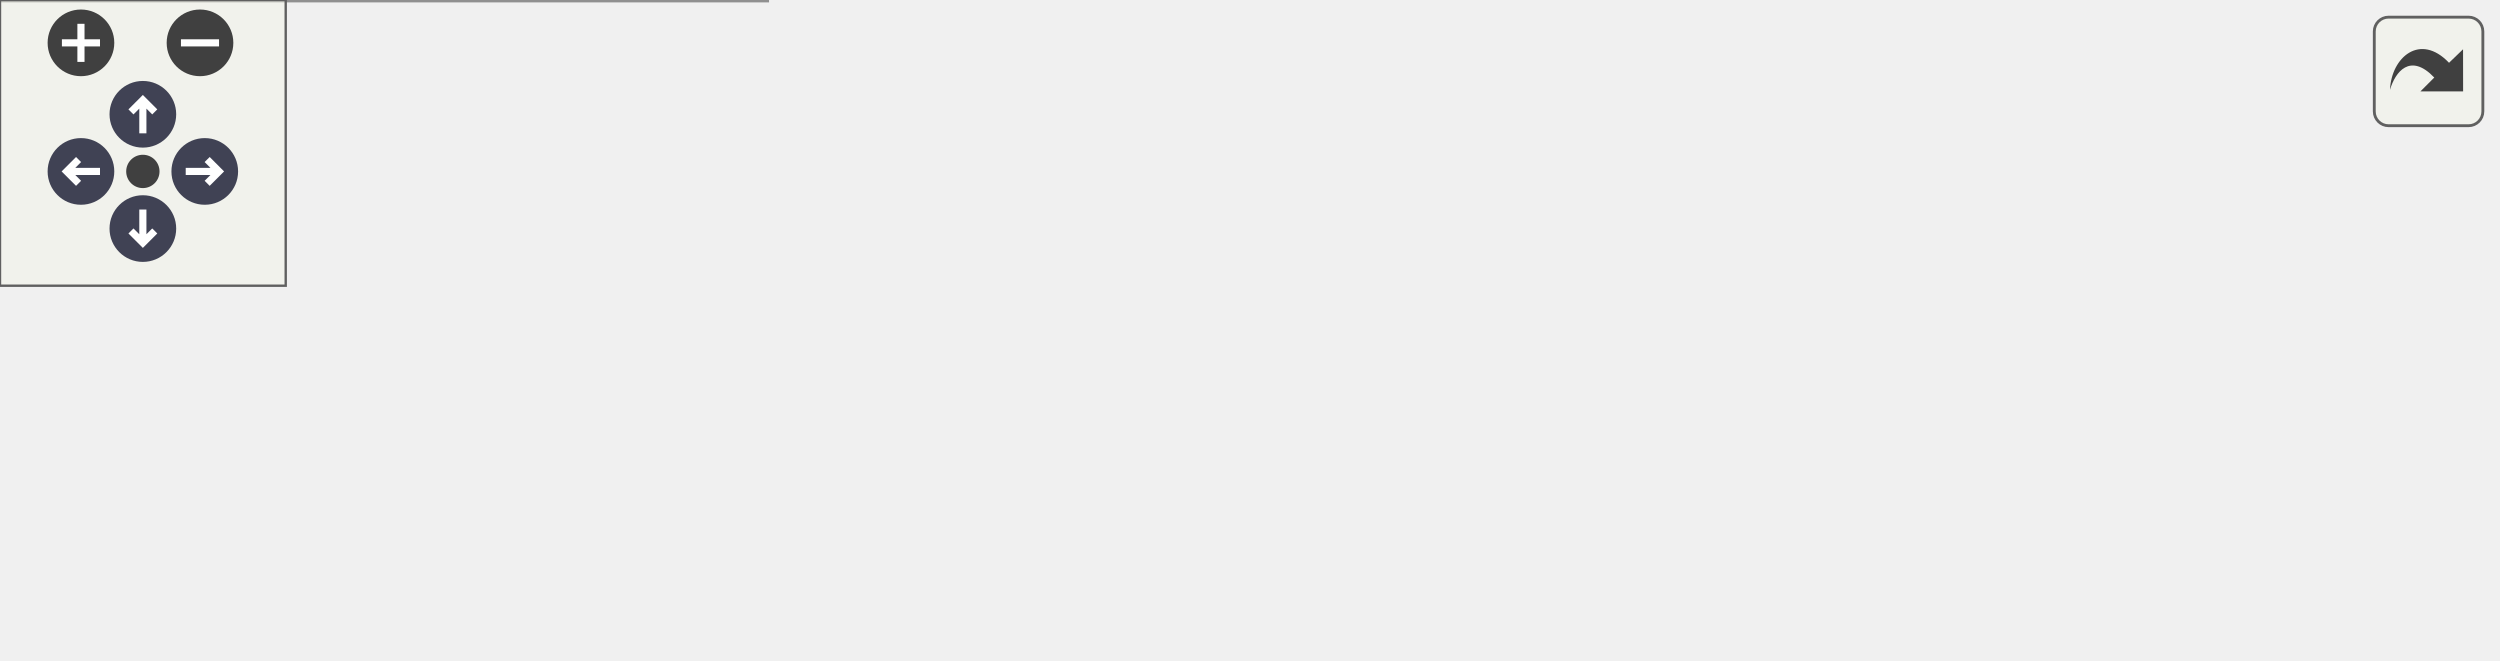
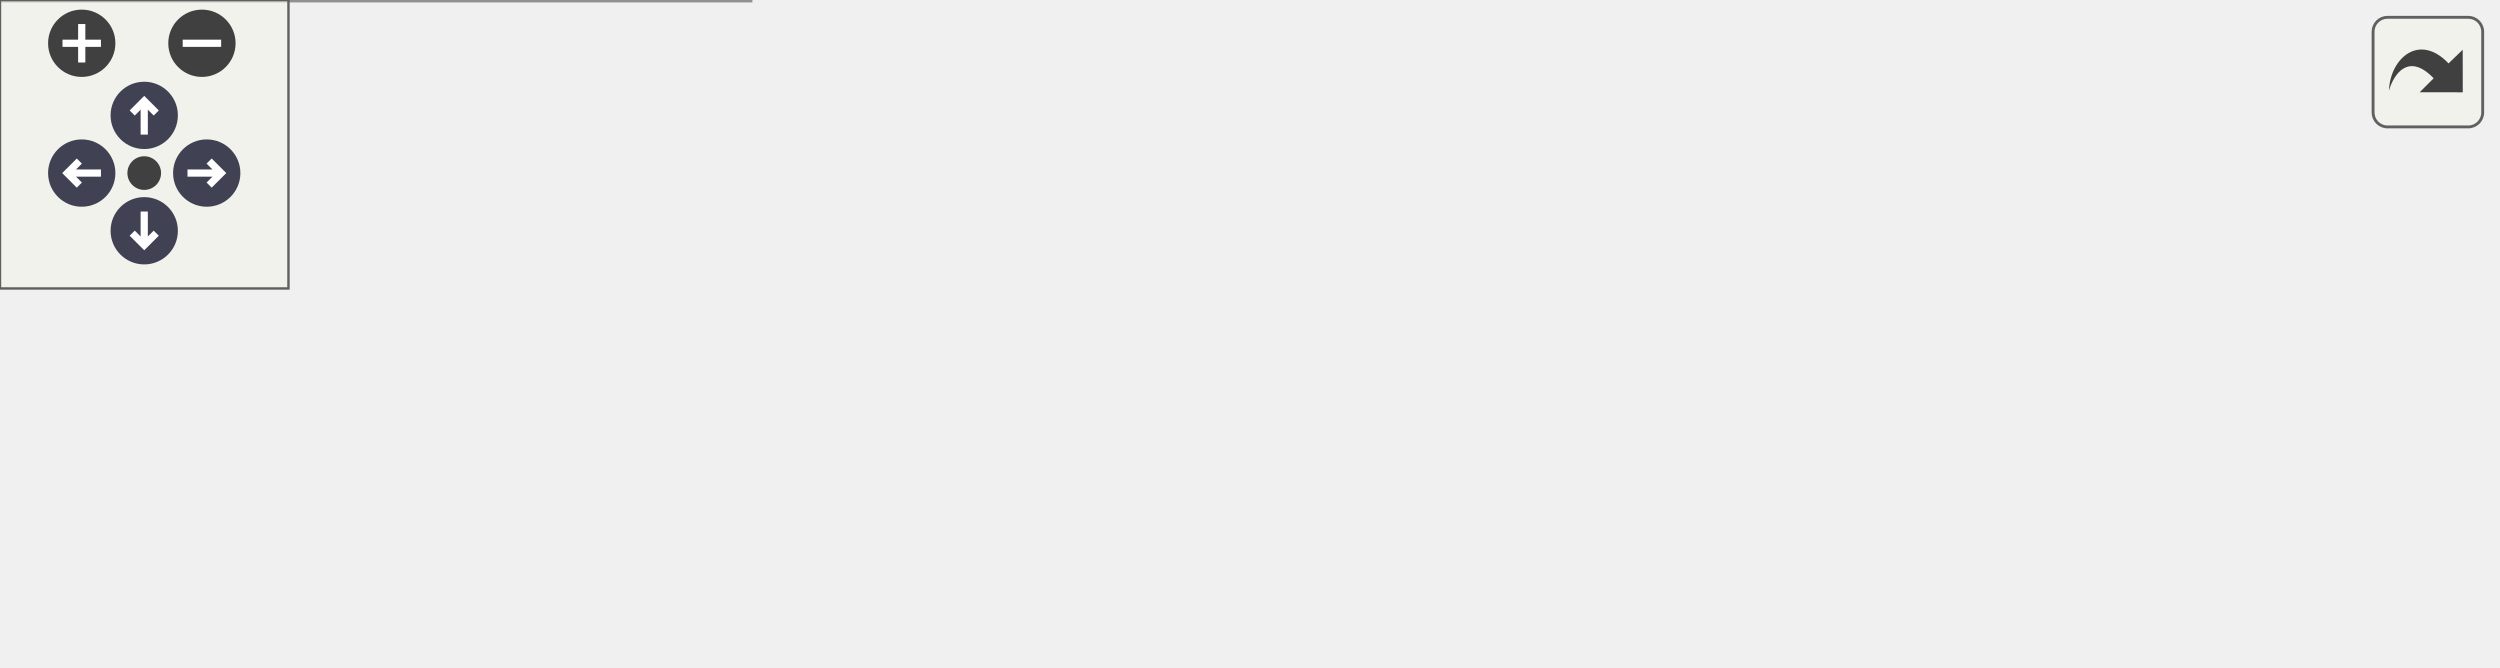
<svg xmlns="http://www.w3.org/2000/svg" xmlns:xlink="http://www.w3.org/1999/xlink" id="main" version="1.1" xml:space="preserve">
  <style type="text/css">
.node, .edge {opacity: 0.7;}
.node.selected, .edge.selected {opacity: 1;}
.edge:hover path { stroke: red; }
.edge:hover polygon { stroke: red; fill: red; }
</style>
  <defs>
    <circle id="rim" cx="0" cy="0" r="7" />
    <circle id="rim2" cx="0" cy="0" r="3.5" />
    <g id="zoomPlus">
      <use xlink:href="#rim" fill="#404040">
        <set attributeName="fill" to="#808080" begin="zoomplus.mouseover" end="zoomplus.mouseout" />
      </use>
      <path d="M-4,0h8M0,-4v8" fill="none" stroke="white" stroke-width="1.5" pointer-events="none" />
    </g>
    <g id="zoomMin">
      <use xlink:href="#rim" fill="#404040">
        <set attributeName="fill" to="#808080" begin="zoomminus.mouseover" end="zoomminus.mouseout" />
      </use>
      <path d="M-4,0h8" fill="none" stroke="white" stroke-width="1.5" pointer-events="none" />
    </g>
    <g id="arrowUp" transform="translate(30 24)">
      <use xlink:href="#rim" />
      <path pointer-events="none" fill="none" stroke="white" stroke-width="1.5" d="M0,-3.0v7 M-2.5,-0.5L0,-3.0L2.5,-0.5" />
    </g>
    <g id="arrowRight" transform="rotate(90) translate(36 -43)">
      <use xlink:href="#rim" />
      <path pointer-events="none" fill="none" stroke="white" stroke-width="1.5" d="M0,-3.0v7 M-2.5,-0.5L0,-3.0L2.5,-0.5" />
    </g>
    <g id="arrowDown" transform="rotate(180) translate(-30 -48)">
      <use xlink:href="#rim" />
      <path pointer-events="none" fill="none" stroke="white" stroke-width="1.5" d="M0,-3.0v7 M-2.5,-0.5L0,-3.0L2.5,-0.5" />
    </g>
    <g id="arrowLeft" transform="rotate(270) translate(-36 17)">
      <use xlink:href="#rim" />
      <path pointer-events="none" fill="none" stroke="white" stroke-width="1.5" d="M0,-3.0v7 M-2.5,-0.5L0,-3.0L2.5,-0.5" />
    </g>
    <g id="resetDef">
      <use xlink:href="#rim2" fill="#404040">
        <set attributeName="fill" to="#808080" begin="reset.mouseover" end="reset.mouseout" />
      </use>
    </g>
  </defs>
  <svg id="graph" class="graph">
    <g id="viewport">
      <g id="Node000001" class="node">
        <g id="a_Node000001">
          <a xlink:title="파일 확장자를 기반으로 MIME 타입을 추론합니다.">
-             <polygon fill="#999999" stroke="#666666" points="524,-54 369,-54 369,-24 524,-24 524,-54" />
-             <text text-anchor="start" x="377" y="-42" font-family="Malgun Gothic" font-size="10.00">FHttpMultipartFormData</text>
-             <text text-anchor="middle" x="446.5" y="-31" font-family="Malgun Gothic" font-size="10.00">::DetectMimeFromExtension</text>
+             <polygon fill="#999999" stroke="#666666" points="519,-54 364,-54 364,-24 519,-24 519,-54" />
+             <text text-anchor="start" x="372" y="-42" font-family="Malgun Gothic" font-size="10.00">FHttpMultipartFormData</text>
+             <text text-anchor="middle" x="441.5" y="-31" font-family="Malgun Gothic" font-size="10.00">::DetectMimeFromExtension</text>
          </a>
        </g>
      </g>
      <g id="Node000002" class="node">
        <g id="a_Node000002">
          <a xlink:href="classFHttpMultipartFormData.html#afcc209c61ee7449848e0f85c98752a74" target="_top" xlink:title="파일 데이터를 multipart 본문에 추가합니다.">
-             <polygon fill="white" stroke="#666666" points="333,-54 197,-54 197,-24 333,-24 333,-54" />
-             <text text-anchor="start" x="205" y="-42" font-family="Malgun Gothic" font-size="10.00">FHttpMultipartFormData</text>
-             <text text-anchor="middle" x="265" y="-31" font-family="Malgun Gothic" font-size="10.00">::AddFile</text>
+             <polygon fill="white" stroke="#666666" points="328,-54 192,-54 192,-24 328,-24 328,-54" />
+             <text text-anchor="start" x="200" y="-42" font-family="Malgun Gothic" font-size="10.00">FHttpMultipartFormData</text>
+             <text text-anchor="middle" x="260" y="-31" font-family="Malgun Gothic" font-size="10.00">::AddFile</text>
          </a>
        </g>
      </g>
      <g id="edge1_Node000001_Node000002" class="edge">
        <g id="a_edge1_Node000001_Node000002">
          <a xlink:title=" ">
-             <path fill="none" stroke="#63b8ff" d="M358.75,-39C350.11,-39 341.43,-39 333.04,-39" />
-             <polygon fill="#63b8ff" stroke="#63b8ff" points="358.86,-42.5 368.86,-39 358.86,-35.5 358.86,-42.5" />
+             <path fill="none" stroke="#63b8ff" d="M353.75,-39C345.11,-39 336.43,-39 328.04,-39" />
+             <polygon fill="#63b8ff" stroke="#63b8ff" points="353.86,-42.5 363.86,-39 353.86,-35.5 353.86,-42.5" />
          </a>
        </g>
      </g>
      <g id="Node000003" class="node">
        <g id="a_Node000003">
-           <a xlink:href="classUHttpNetworkSystem.html#a6a3c0a854e47613896fd9056ea767c2e" target="_top" xlink:title="음성 파일과 공간 컨텍스트를 함께 업로드해 ASK 파이프라인을 실행합니다.">
-             <polygon fill="white" stroke="#666666" points="142,-78 19,-78 19,-48 142,-48 142,-78" />
-             <text text-anchor="start" x="27" y="-66" font-family="Malgun Gothic" font-size="10.00">UHttpNetworkSystem</text>
-             <text text-anchor="middle" x="80.5" y="-55" font-family="Malgun Gothic" font-size="10.00">::RequestASK</text>
+           <a xlink:href="classUKLingoNetworkSystem.html#a2b55f61a9ab11131c68a8d9aa947e81b" target="_top" xlink:title="이미지에서 OCR로 텍스트를 추출합니다.">
+             <polygon fill="white" stroke="#666666" points="145.5,-78 10.5,-78 10.5,-48 145.5,-48 145.5,-78" />
+             <text text-anchor="start" x="18.5" y="-66" font-family="Malgun Gothic" font-size="10.00">UKLingoNetworkSystem</text>
+             <text text-anchor="middle" x="78" y="-55" font-family="Malgun Gothic" font-size="10.00">::RequestOcrExtract</text>
          </a>
        </g>
      </g>
      <g id="edge2_Node000002_Node000003" class="edge">
        <g id="a_edge2_Node000002_Node000003">
          <a xlink:title=" ">
-             <path fill="none" stroke="#63b8ff" d="M186.64,-49.17C171.79,-51.13 156.43,-53.15 142.2,-55.02" />
-             <polygon fill="#63b8ff" stroke="#63b8ff" points="187.36,-52.61 196.82,-47.83 186.45,-45.67 187.36,-52.61" />
+             <path fill="none" stroke="#63b8ff" d="M181.96,-49.27C169.92,-50.88 157.57,-52.52 145.78,-54.1" />
+             <polygon fill="#63b8ff" stroke="#63b8ff" points="182.52,-52.73 191.97,-47.94 181.6,-45.79 182.52,-52.73" />
          </a>
        </g>
      </g>
      <g id="Node000004" class="node">
        <g id="a_Node000004">
-           <a xlink:href="classUKLingoNetworkSystem.html#af66e00911bc2c147cfee525dce154647" target="_top" xlink:title=" ">
-             <polygon fill="white" stroke="#666666" points="161,-30 0,-30 0,0 161,0 161,-30" />
+           <a xlink:href="classUKLingoNetworkSystem.html#a7b9e2c31f43e7c1b129f39446eec5dc0" target="_top" xlink:title="음성 파일을 전송하고 답변을 받습니다.">
+             <polygon fill="white" stroke="#666666" points="156,-30 0,-30 0,0 156,0 156,-30" />
            <text text-anchor="start" x="8" y="-18" font-family="Malgun Gothic" font-size="10.00">UKLingoNetworkSystem</text>
-             <text text-anchor="middle" x="80.5" y="-7" font-family="Malgun Gothic" font-size="10.00">::RequestSpeakingsQuestions</text>
+             <text text-anchor="middle" x="78" y="-7" font-family="Malgun Gothic" font-size="10.00">::RequestSpeakingQuestions</text>
          </a>
        </g>
      </g>
      <g id="edge3_Node000002_Node000004" class="edge">
        <g id="a_edge3_Node000002_Node000004">
          <a xlink:title=" ">
-             <path fill="none" stroke="#63b8ff" d="M186.65,-28.83C178.24,-27.72 169.66,-26.59 161.21,-25.48" />
-             <polygon fill="#63b8ff" stroke="#63b8ff" points="186.45,-32.33 196.82,-30.17 187.36,-25.39 186.45,-32.33" />
+             <path fill="none" stroke="#63b8ff" d="M181.99,-28.73C173.41,-27.59 164.67,-26.42 156.09,-25.28" />
+             <polygon fill="#63b8ff" stroke="#63b8ff" points="181.6,-32.21 191.97,-30.06 182.52,-25.27 181.6,-32.21" />
          </a>
        </g>
      </g>
    </g>
  </svg>
  <g id="navigator" transform="translate(0 0)" fill="#404254">
    <rect fill="#f2f5e9" fill-opacity="0.5" stroke="#606060" stroke-width=".5" x="0" y="0" width="60" height="60" />
    <use id="zoomplus" xlink:href="#zoomPlus" x="17" y="9" />
    <use id="zoomminus" xlink:href="#zoomMin" x="42" y="9" />
    <use id="reset" xlink:href="#resetDef" x="30" y="36" />
    <use id="arrowup" xlink:href="#arrowUp" x="0" y="0" />
    <use id="arrowright" xlink:href="#arrowRight" x="0" y="0" />
    <use id="arrowdown" xlink:href="#arrowDown" x="0" y="0" />
    <use id="arrowleft" xlink:href="#arrowLeft" x="0" y="0" />
  </g>
  <svg viewBox="0 0 15 15" width="100%" height="30px" preserveAspectRatio="xMaxYMin meet">
    <g id="arrow_out" transform="scale(0.3 0.3)">
      <a xlink:href="classFHttpMultipartFormData_a8ea64e32c0af057a86744e32adb7d096_icgraph_org.svg" target="_base">
        <rect id="button" ry="5" rx="5" y="6" x="6" height="38" width="38" fill="#f2f5e9" fill-opacity="0.5" stroke="#606060" stroke-width="1.0" />
        <path id="arrow" d="M 11.5,31.437 C 11.94,20.098 22.043,11.323 32.159,21.979 L 37.069,17.246 C 37.069,17.246 37.088,32 37.088,32 L 22.16,31.978 C 22.16,31.978 26.998,27.14 26.998,27.14 C 18.529,18.264 13.292,25.23 11.5,31.437 z" style="fill:#404040;" />
      </a>
    </g>
  </svg>
  <style type="text/css">

[data-mouse-over-selected='false'] { opacity: 0.7; }
[data-mouse-over-selected='true']  { opacity: 1.0; }

</style>
</svg>
